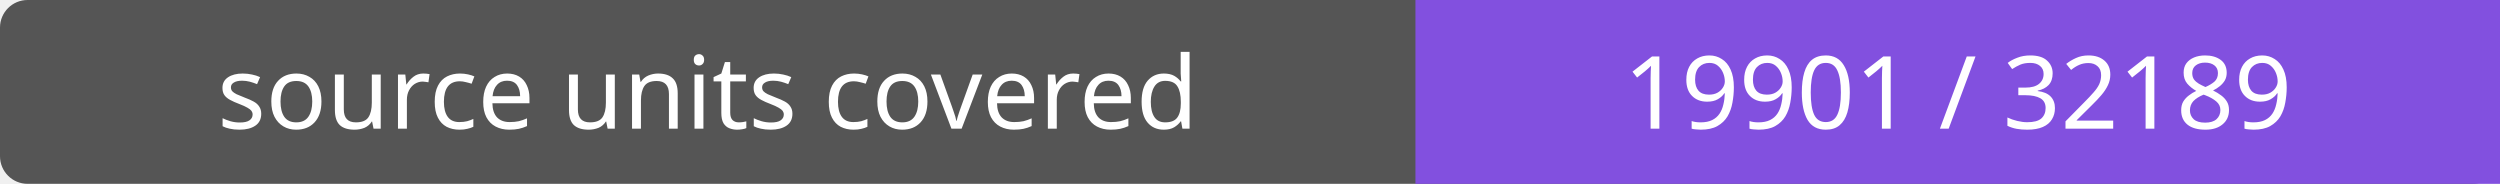
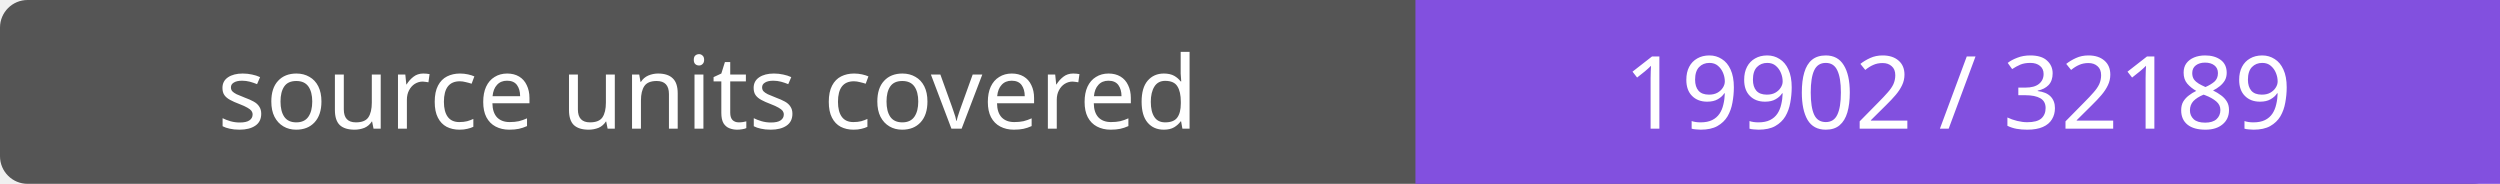
- <svg xmlns="http://www.w3.org/2000/svg" width="272" height="20" role="img" aria-label="source units covered: 19901 / 32189">
+ <svg xmlns="http://www.w3.org/2000/svg" width="272" height="20" role="img" aria-label="source units covered: 19902 / 32189">
  <rect width="272" height="20" rx="3" fill="#555" />
  <path fill="#8250df" d="M154 0h118v20H154z" />
  <g fill="#fff" text-anchor="middle" font-family="Verdana,sans-serif" font-size="11">
    <text x="77.0" y="14">source units covered</text>
-     <text x="213.0" y="14">19901 / 32189</text>
+     <text x="213.0" y="14">19902 / 32189</text>
  </g>
</svg>
